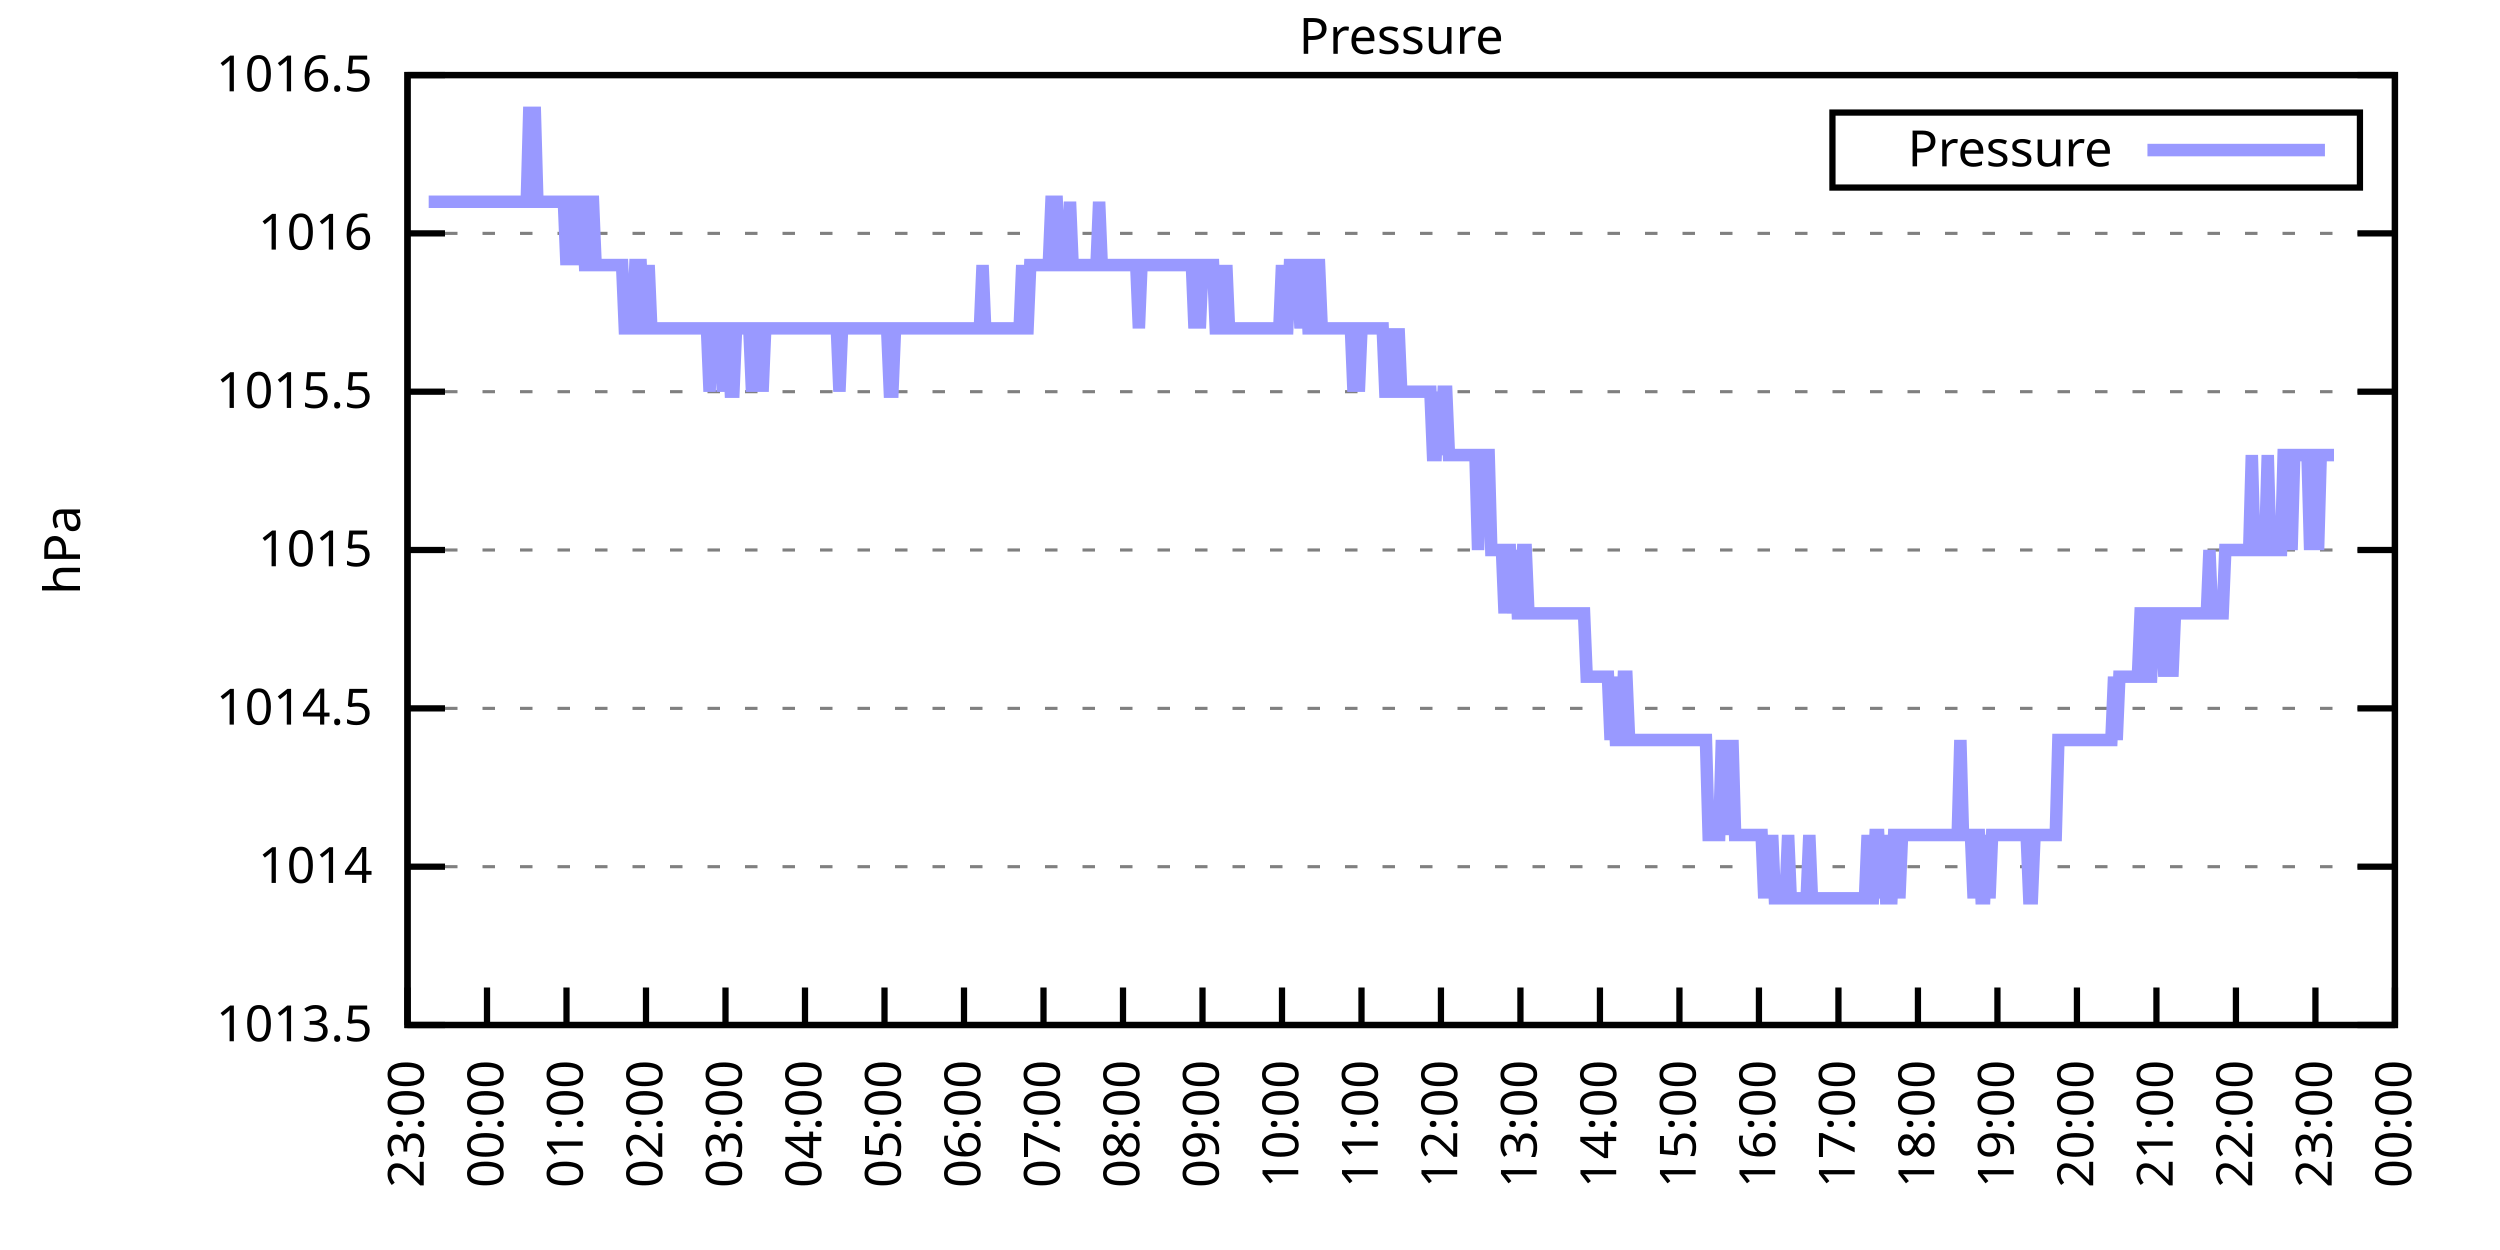
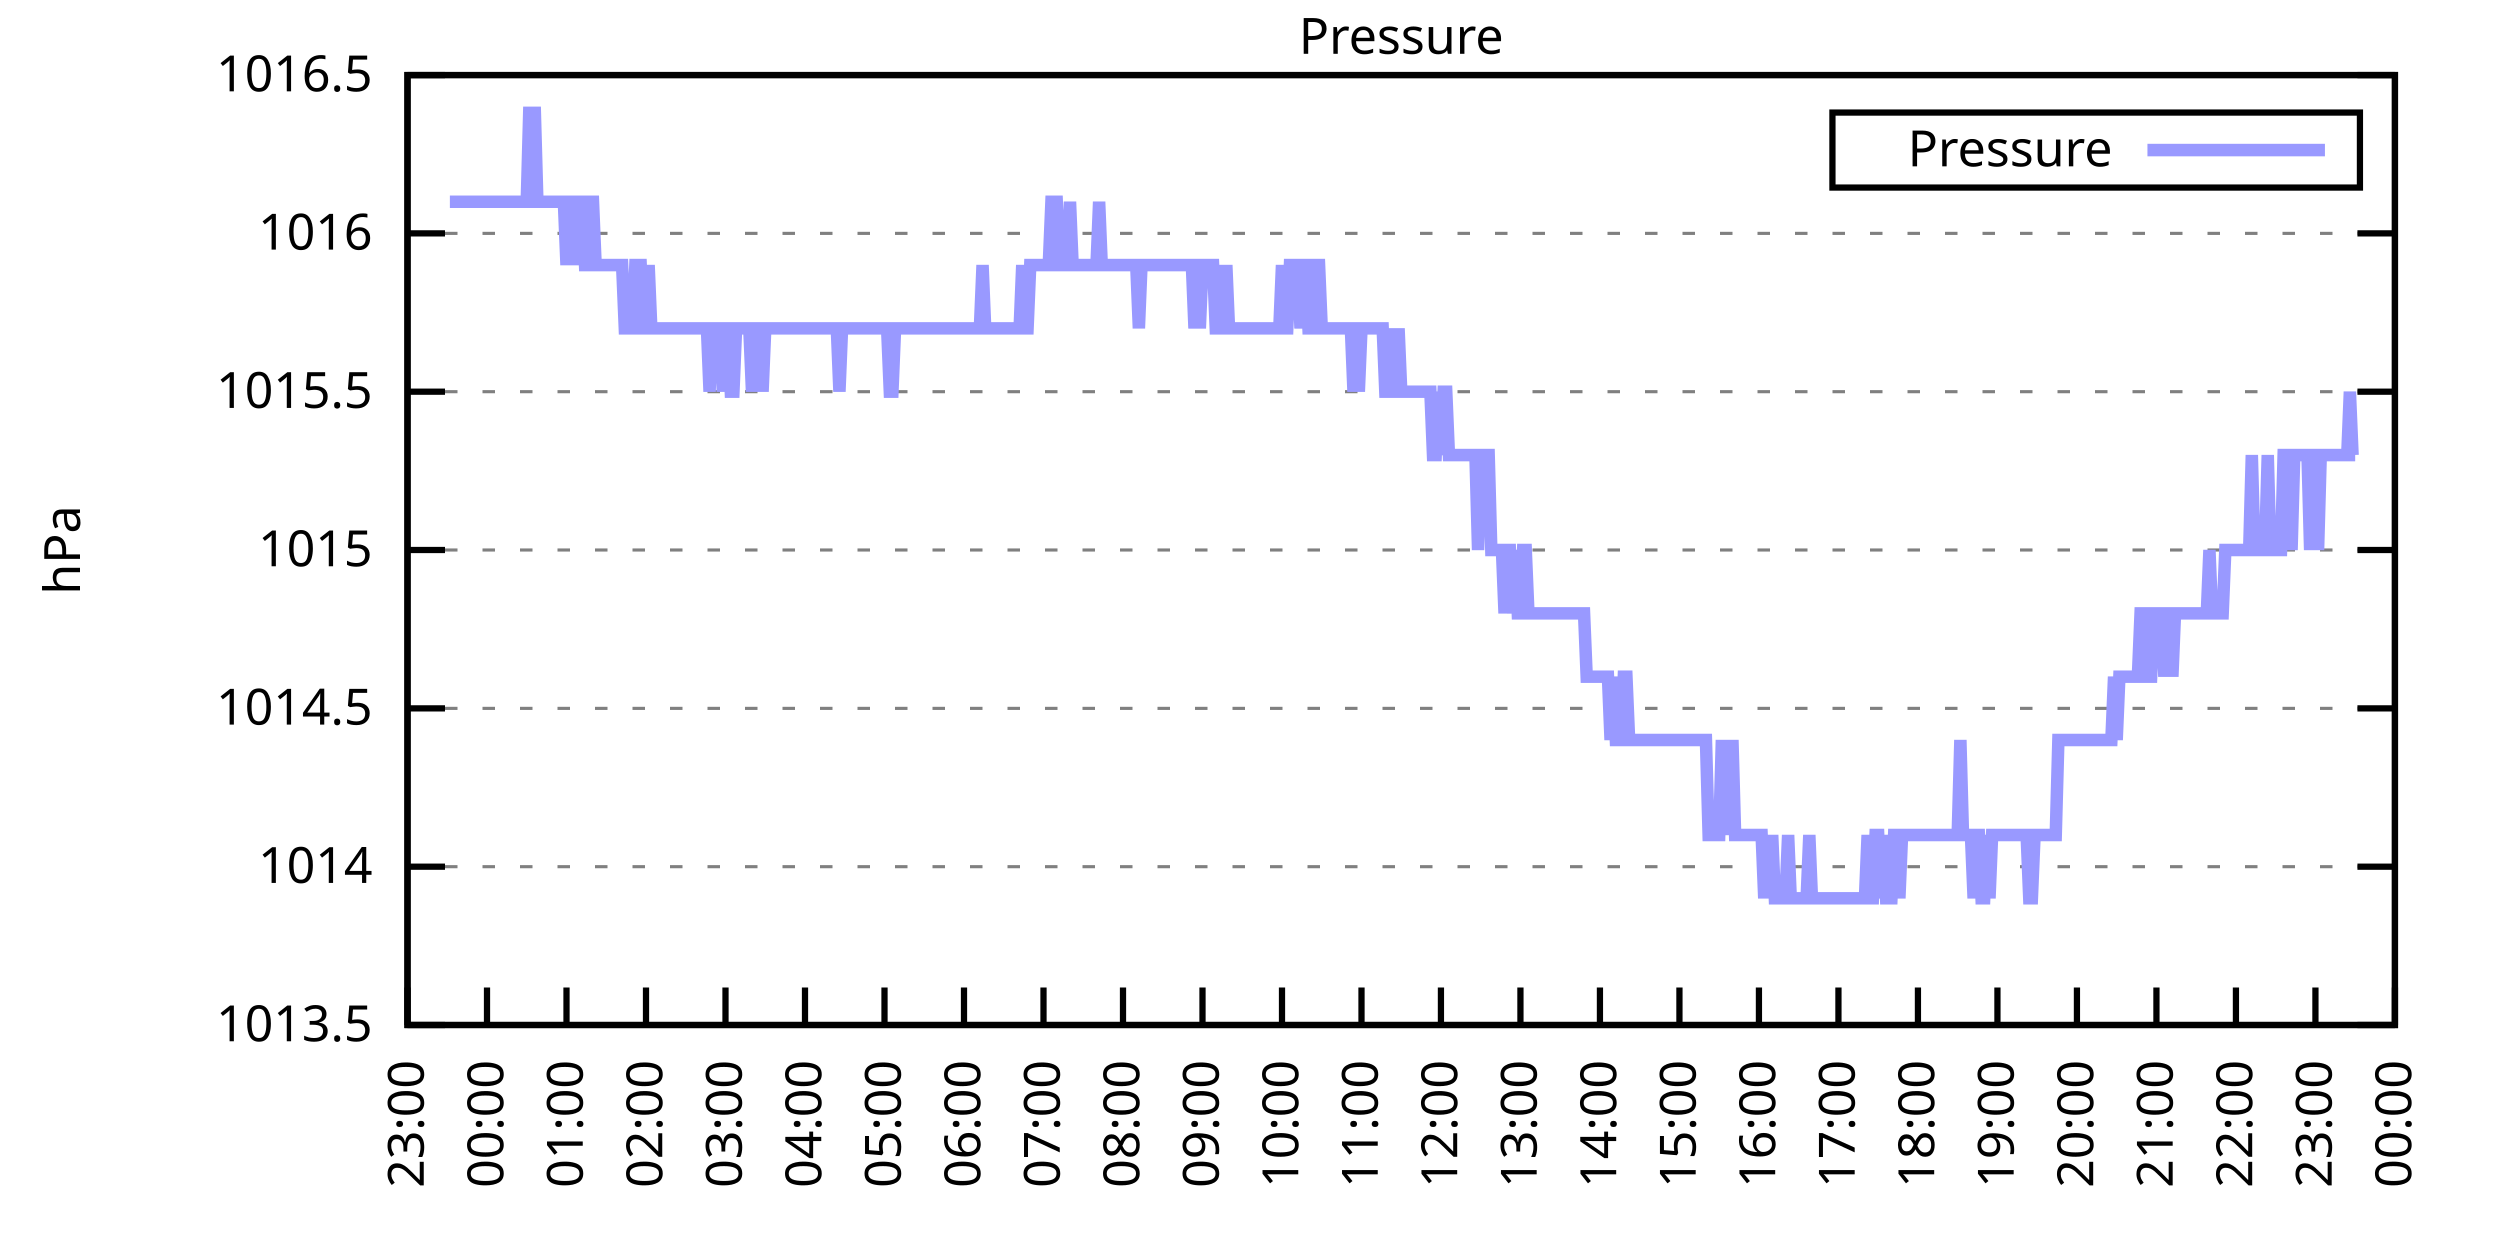
<svg xmlns="http://www.w3.org/2000/svg" xmlns:xlink="http://www.w3.org/1999/xlink" width="400" height="200" viewBox="0 0 400 200">
  <g id="gnuplot_canvas">
    <rect x="0" y="0" width="400" height="200" fill="none" />
    <defs>
      <circle id="gpDot" r="0.5" stroke-width="0.5" stroke="currentColor" />
      <path id="gpPt0" stroke-width="0.333" stroke="currentColor" d="M-1,0 h2 M0,-1 v2" />
      <path id="gpPt1" stroke-width="0.333" stroke="currentColor" d="M-1,-1 L1,1 M1,-1 L-1,1" />
      <path id="gpPt2" stroke-width="0.333" stroke="currentColor" d="M-1,0 L1,0 M0,-1 L0,1 M-1,-1 L1,1 M-1,1 L1,-1" />
      <rect id="gpPt3" stroke-width="0.333" stroke="currentColor" x="-1" y="-1" width="2" height="2" />
      <rect id="gpPt4" stroke-width="0.333" stroke="currentColor" fill="currentColor" x="-1" y="-1" width="2" height="2" />
      <circle id="gpPt5" stroke-width="0.333" stroke="currentColor" cx="0" cy="0" r="1" />
      <use xlink:href="#gpPt5" id="gpPt6" fill="currentColor" stroke="none" />
      <path id="gpPt7" stroke-width="0.333" stroke="currentColor" d="M0,-1.33 L-1.33,0.67 L1.33,0.67 z" />
      <use xlink:href="#gpPt7" id="gpPt8" fill="currentColor" stroke="none" />
      <use xlink:href="#gpPt7" id="gpPt9" stroke="currentColor" transform="rotate(180)" />
      <use xlink:href="#gpPt9" id="gpPt10" fill="currentColor" stroke="none" />
      <use xlink:href="#gpPt3" id="gpPt11" stroke="currentColor" transform="rotate(45)" />
      <use xlink:href="#gpPt11" id="gpPt12" fill="currentColor" stroke="none" />
      <path id="gpPt13" stroke-width="0.333" stroke="currentColor" d="M0,1.330 L1.265,0.411 L0.782,-1.067 L-0.782,-1.076 L-1.265,0.411 z" />
      <use xlink:href="#gpPt13" id="gpPt14" fill="currentColor" stroke="none" />
      <filter id="textbox" filterUnits="objectBoundingBox" x="0" y="0" height="1" width="1">
        <feFlood flood-color="white" flood-opacity="1" result="bgnd" />
        <feComposite in="SourceGraphic" in2="bgnd" operator="atop" />
      </filter>
      <filter id="greybox" filterUnits="objectBoundingBox" x="0" y="0" height="1" width="1">
        <feFlood flood-color="lightgrey" flood-opacity="1" result="grey" />
        <feComposite in="SourceGraphic" in2="grey" operator="atop" />
      </filter>
    </defs>
    <g fill="none" color="white" stroke="currentColor" stroke-width="1.00" stroke-linecap="butt" stroke-linejoin="miter">
</g>
    <g fill="none" color="black" stroke="currentColor" stroke-width="1.00" stroke-linecap="butt" stroke-linejoin="miter">
      <g stroke="none" shape-rendering="crispEdges">
        <polygon fill="rgb(255, 255, 255)" points="65.20,164.00 383.18,164.00 383.18,12.02 65.20,12.02 " />
      </g>
    </g>
    <g fill="none" color="black" stroke="currentColor" stroke-width="1.00" stroke-linecap="butt" stroke-linejoin="miter">
</g>
    <g fill="none" color="black" stroke="black" stroke-width="0.50" stroke-linecap="butt" stroke-linejoin="miter">
</g>
    <g fill="none" color="gray" stroke="currentColor" stroke-width="0.50" stroke-linecap="butt" stroke-linejoin="miter">
      <path stroke="gray" stroke-dasharray="2,4" class="gridline" d="M65.20,164.00 L383.19,164.00  " />
    </g>
    <g fill="none" color="gray" stroke="gray" stroke-width="1.00" stroke-linecap="butt" stroke-linejoin="miter">
</g>
    <g fill="none" color="black" stroke="currentColor" stroke-width="1.00" stroke-linecap="butt" stroke-linejoin="miter">
      <path stroke="black" d="M65.20,164.00 L71.20,164.00 M383.19,164.00 L377.19,164.00  " />
      <g transform="translate(59.60,166.60)" stroke="none" fill="black" font-family="Sans" font-size="8.00" text-anchor="end">
        <text>
          <tspan font-family="Sans"> 1013.5</tspan>
        </text>
      </g>
    </g>
    <g fill="none" color="black" stroke="currentColor" stroke-width="1.00" stroke-linecap="butt" stroke-linejoin="miter">
</g>
    <g fill="none" color="black" stroke="black" stroke-width="0.50" stroke-linecap="butt" stroke-linejoin="miter">
</g>
    <g fill="none" color="gray" stroke="currentColor" stroke-width="0.50" stroke-linecap="butt" stroke-linejoin="miter">
      <path stroke="gray" stroke-dasharray="2,4" class="gridline" d="M65.20,138.67 L383.19,138.67  " />
    </g>
    <g fill="none" color="gray" stroke="gray" stroke-width="1.00" stroke-linecap="butt" stroke-linejoin="miter">
</g>
    <g fill="none" color="black" stroke="currentColor" stroke-width="1.00" stroke-linecap="butt" stroke-linejoin="miter">
      <path stroke="black" d="M65.20,138.67 L71.20,138.67 M383.19,138.67 L377.19,138.67  " />
      <g transform="translate(59.60,141.27)" stroke="none" fill="black" font-family="Sans" font-size="8.00" text-anchor="end">
        <text>
          <tspan font-family="Sans"> 1014</tspan>
        </text>
      </g>
    </g>
    <g fill="none" color="black" stroke="currentColor" stroke-width="1.00" stroke-linecap="butt" stroke-linejoin="miter">
</g>
    <g fill="none" color="black" stroke="black" stroke-width="0.50" stroke-linecap="butt" stroke-linejoin="miter">
</g>
    <g fill="none" color="gray" stroke="currentColor" stroke-width="0.50" stroke-linecap="butt" stroke-linejoin="miter">
      <path stroke="gray" stroke-dasharray="2,4" class="gridline" d="M65.20,113.34 L383.19,113.34  " />
    </g>
    <g fill="none" color="gray" stroke="gray" stroke-width="1.00" stroke-linecap="butt" stroke-linejoin="miter">
</g>
    <g fill="none" color="black" stroke="currentColor" stroke-width="1.00" stroke-linecap="butt" stroke-linejoin="miter">
      <path stroke="black" d="M65.20,113.34 L71.20,113.34 M383.19,113.34 L377.19,113.34  " />
      <g transform="translate(59.60,115.94)" stroke="none" fill="black" font-family="Sans" font-size="8.00" text-anchor="end">
        <text>
          <tspan font-family="Sans"> 1014.5</tspan>
        </text>
      </g>
    </g>
    <g fill="none" color="black" stroke="currentColor" stroke-width="1.00" stroke-linecap="butt" stroke-linejoin="miter">
</g>
    <g fill="none" color="black" stroke="black" stroke-width="0.50" stroke-linecap="butt" stroke-linejoin="miter">
</g>
    <g fill="none" color="gray" stroke="currentColor" stroke-width="0.50" stroke-linecap="butt" stroke-linejoin="miter">
      <path stroke="gray" stroke-dasharray="2,4" class="gridline" d="M65.20,88.00 L383.19,88.00  " />
    </g>
    <g fill="none" color="gray" stroke="gray" stroke-width="1.00" stroke-linecap="butt" stroke-linejoin="miter">
</g>
    <g fill="none" color="black" stroke="currentColor" stroke-width="1.00" stroke-linecap="butt" stroke-linejoin="miter">
      <path stroke="black" d="M65.20,88.00 L71.20,88.00 M383.19,88.00 L377.19,88.00  " />
      <g transform="translate(59.60,90.60)" stroke="none" fill="black" font-family="Sans" font-size="8.00" text-anchor="end">
        <text>
          <tspan font-family="Sans"> 1015</tspan>
        </text>
      </g>
    </g>
    <g fill="none" color="black" stroke="currentColor" stroke-width="1.00" stroke-linecap="butt" stroke-linejoin="miter">
</g>
    <g fill="none" color="black" stroke="black" stroke-width="0.50" stroke-linecap="butt" stroke-linejoin="miter">
</g>
    <g fill="none" color="gray" stroke="currentColor" stroke-width="0.50" stroke-linecap="butt" stroke-linejoin="miter">
      <path stroke="gray" stroke-dasharray="2,4" class="gridline" d="M65.20,62.67 L383.19,62.67  " />
    </g>
    <g fill="none" color="gray" stroke="gray" stroke-width="1.00" stroke-linecap="butt" stroke-linejoin="miter">
</g>
    <g fill="none" color="black" stroke="currentColor" stroke-width="1.00" stroke-linecap="butt" stroke-linejoin="miter">
      <path stroke="black" d="M65.20,62.67 L71.20,62.67 M383.19,62.67 L377.19,62.67  " />
      <g transform="translate(59.60,65.27)" stroke="none" fill="black" font-family="Sans" font-size="8.00" text-anchor="end">
        <text>
          <tspan font-family="Sans"> 1015.5</tspan>
        </text>
      </g>
    </g>
    <g fill="none" color="black" stroke="currentColor" stroke-width="1.00" stroke-linecap="butt" stroke-linejoin="miter">
</g>
    <g fill="none" color="black" stroke="black" stroke-width="0.50" stroke-linecap="butt" stroke-linejoin="miter">
</g>
    <g fill="none" color="gray" stroke="currentColor" stroke-width="0.50" stroke-linecap="butt" stroke-linejoin="miter">
      <path stroke="gray" stroke-dasharray="2,4" class="gridline" d="M65.20,37.34 L383.19,37.34  " />
    </g>
    <g fill="none" color="gray" stroke="gray" stroke-width="1.00" stroke-linecap="butt" stroke-linejoin="miter">
</g>
    <g fill="none" color="black" stroke="currentColor" stroke-width="1.00" stroke-linecap="butt" stroke-linejoin="miter">
      <path stroke="black" d="M65.20,37.34 L71.20,37.34 M383.19,37.34 L377.19,37.34  " />
      <g transform="translate(59.60,39.94)" stroke="none" fill="black" font-family="Sans" font-size="8.00" text-anchor="end">
        <text>
          <tspan font-family="Sans"> 1016</tspan>
        </text>
      </g>
    </g>
    <g fill="none" color="black" stroke="currentColor" stroke-width="1.00" stroke-linecap="butt" stroke-linejoin="miter">
</g>
    <g fill="none" color="black" stroke="black" stroke-width="0.50" stroke-linecap="butt" stroke-linejoin="miter">
</g>
    <g fill="none" color="gray" stroke="currentColor" stroke-width="0.50" stroke-linecap="butt" stroke-linejoin="miter">
      <path stroke="gray" stroke-dasharray="2,4" class="gridline" d="M65.20,12.01 L383.19,12.01  " />
    </g>
    <g fill="none" color="gray" stroke="gray" stroke-width="1.00" stroke-linecap="butt" stroke-linejoin="miter">
</g>
    <g fill="none" color="black" stroke="currentColor" stroke-width="1.00" stroke-linecap="butt" stroke-linejoin="miter">
      <path stroke="black" d="M65.20,12.01 L71.20,12.01 M383.19,12.01 L377.19,12.01  " />
      <g transform="translate(59.60,14.61)" stroke="none" fill="black" font-family="Sans" font-size="8.00" text-anchor="end">
        <text>
          <tspan font-family="Sans"> 1016.5</tspan>
        </text>
      </g>
    </g>
    <g fill="none" color="black" stroke="currentColor" stroke-width="1.00" stroke-linecap="butt" stroke-linejoin="miter">
      <path stroke="black" d="M65.20,164.00 L65.20,158.00  " />
      <g transform="translate(67.80,169.60) rotate(270.00)" stroke="none" fill="black" font-family="Sans" font-size="8.00" text-anchor="end">
        <text>
          <tspan font-family="Sans">23:00</tspan>
        </text>
      </g>
    </g>
    <g fill="none" color="black" stroke="currentColor" stroke-width="1.00" stroke-linecap="butt" stroke-linejoin="miter">
      <path stroke="black" d="M77.92,164.00 L77.92,158.00  " />
      <g transform="translate(80.52,169.60) rotate(270.00)" stroke="none" fill="black" font-family="Sans" font-size="8.00" text-anchor="end">
        <text>
          <tspan font-family="Sans">00:00</tspan>
        </text>
      </g>
    </g>
    <g fill="none" color="black" stroke="currentColor" stroke-width="1.00" stroke-linecap="butt" stroke-linejoin="miter">
      <path stroke="black" d="M90.64,164.00 L90.64,158.00  " />
      <g transform="translate(93.24,169.60) rotate(270.00)" stroke="none" fill="black" font-family="Sans" font-size="8.00" text-anchor="end">
        <text>
          <tspan font-family="Sans">01:00</tspan>
        </text>
      </g>
    </g>
    <g fill="none" color="black" stroke="currentColor" stroke-width="1.00" stroke-linecap="butt" stroke-linejoin="miter">
      <path stroke="black" d="M103.36,164.00 L103.36,158.00  " />
      <g transform="translate(105.96,169.60) rotate(270.00)" stroke="none" fill="black" font-family="Sans" font-size="8.00" text-anchor="end">
        <text>
          <tspan font-family="Sans">02:00</tspan>
        </text>
      </g>
    </g>
    <g fill="none" color="black" stroke="currentColor" stroke-width="1.00" stroke-linecap="butt" stroke-linejoin="miter">
      <path stroke="black" d="M116.08,164.00 L116.08,158.00  " />
      <g transform="translate(118.68,169.60) rotate(270.00)" stroke="none" fill="black" font-family="Sans" font-size="8.00" text-anchor="end">
        <text>
          <tspan font-family="Sans">03:00</tspan>
        </text>
      </g>
    </g>
    <g fill="none" color="black" stroke="currentColor" stroke-width="1.00" stroke-linecap="butt" stroke-linejoin="miter">
      <path stroke="black" d="M128.80,164.00 L128.80,158.00  " />
      <g transform="translate(131.40,169.60) rotate(270.00)" stroke="none" fill="black" font-family="Sans" font-size="8.00" text-anchor="end">
        <text>
          <tspan font-family="Sans">04:00</tspan>
        </text>
      </g>
    </g>
    <g fill="none" color="black" stroke="currentColor" stroke-width="1.00" stroke-linecap="butt" stroke-linejoin="miter">
      <path stroke="black" d="M141.52,164.00 L141.52,158.00  " />
      <g transform="translate(144.12,169.60) rotate(270.00)" stroke="none" fill="black" font-family="Sans" font-size="8.00" text-anchor="end">
        <text>
          <tspan font-family="Sans">05:00</tspan>
        </text>
      </g>
    </g>
    <g fill="none" color="black" stroke="currentColor" stroke-width="1.00" stroke-linecap="butt" stroke-linejoin="miter">
      <path stroke="black" d="M154.24,164.00 L154.24,158.00  " />
      <g transform="translate(156.84,169.60) rotate(270.00)" stroke="none" fill="black" font-family="Sans" font-size="8.00" text-anchor="end">
        <text>
          <tspan font-family="Sans">06:00</tspan>
        </text>
      </g>
    </g>
    <g fill="none" color="black" stroke="currentColor" stroke-width="1.00" stroke-linecap="butt" stroke-linejoin="miter">
      <path stroke="black" d="M166.96,164.00 L166.96,158.00  " />
      <g transform="translate(169.56,169.60) rotate(270.00)" stroke="none" fill="black" font-family="Sans" font-size="8.00" text-anchor="end">
        <text>
          <tspan font-family="Sans">07:00</tspan>
        </text>
      </g>
    </g>
    <g fill="none" color="black" stroke="currentColor" stroke-width="1.00" stroke-linecap="butt" stroke-linejoin="miter">
      <path stroke="black" d="M179.68,164.00 L179.68,158.00  " />
      <g transform="translate(182.28,169.60) rotate(270.00)" stroke="none" fill="black" font-family="Sans" font-size="8.00" text-anchor="end">
        <text>
          <tspan font-family="Sans">08:00</tspan>
        </text>
      </g>
    </g>
    <g fill="none" color="black" stroke="currentColor" stroke-width="1.00" stroke-linecap="butt" stroke-linejoin="miter">
      <path stroke="black" d="M192.40,164.00 L192.40,158.00  " />
      <g transform="translate(195.00,169.60) rotate(270.00)" stroke="none" fill="black" font-family="Sans" font-size="8.00" text-anchor="end">
        <text>
          <tspan font-family="Sans">09:00</tspan>
        </text>
      </g>
    </g>
    <g fill="none" color="black" stroke="currentColor" stroke-width="1.00" stroke-linecap="butt" stroke-linejoin="miter">
      <path stroke="black" d="M205.12,164.00 L205.12,158.00  " />
      <g transform="translate(207.72,169.60) rotate(270.00)" stroke="none" fill="black" font-family="Sans" font-size="8.00" text-anchor="end">
        <text>
          <tspan font-family="Sans">10:00</tspan>
        </text>
      </g>
    </g>
    <g fill="none" color="black" stroke="currentColor" stroke-width="1.00" stroke-linecap="butt" stroke-linejoin="miter">
      <path stroke="black" d="M217.84,164.00 L217.84,158.00  " />
      <g transform="translate(220.44,169.60) rotate(270.00)" stroke="none" fill="black" font-family="Sans" font-size="8.00" text-anchor="end">
        <text>
          <tspan font-family="Sans">11:00</tspan>
        </text>
      </g>
    </g>
    <g fill="none" color="black" stroke="currentColor" stroke-width="1.00" stroke-linecap="butt" stroke-linejoin="miter">
      <path stroke="black" d="M230.55,164.00 L230.55,158.00  " />
      <g transform="translate(233.15,169.60) rotate(270.00)" stroke="none" fill="black" font-family="Sans" font-size="8.00" text-anchor="end">
        <text>
          <tspan font-family="Sans">12:00</tspan>
        </text>
      </g>
    </g>
    <g fill="none" color="black" stroke="currentColor" stroke-width="1.00" stroke-linecap="butt" stroke-linejoin="miter">
      <path stroke="black" d="M243.27,164.00 L243.27,158.00  " />
      <g transform="translate(245.87,169.60) rotate(270.00)" stroke="none" fill="black" font-family="Sans" font-size="8.00" text-anchor="end">
        <text>
          <tspan font-family="Sans">13:00</tspan>
        </text>
      </g>
    </g>
    <g fill="none" color="black" stroke="currentColor" stroke-width="1.00" stroke-linecap="butt" stroke-linejoin="miter">
      <path stroke="black" d="M255.99,164.00 L255.99,158.00  " />
      <g transform="translate(258.59,169.60) rotate(270.00)" stroke="none" fill="black" font-family="Sans" font-size="8.00" text-anchor="end">
        <text>
          <tspan font-family="Sans">14:00</tspan>
        </text>
      </g>
    </g>
    <g fill="none" color="black" stroke="currentColor" stroke-width="1.00" stroke-linecap="butt" stroke-linejoin="miter">
      <path stroke="black" d="M268.71,164.00 L268.71,158.00  " />
      <g transform="translate(271.31,169.60) rotate(270.00)" stroke="none" fill="black" font-family="Sans" font-size="8.00" text-anchor="end">
        <text>
          <tspan font-family="Sans">15:00</tspan>
        </text>
      </g>
    </g>
    <g fill="none" color="black" stroke="currentColor" stroke-width="1.00" stroke-linecap="butt" stroke-linejoin="miter">
      <path stroke="black" d="M281.43,164.00 L281.43,158.00  " />
      <g transform="translate(284.03,169.60) rotate(270.00)" stroke="none" fill="black" font-family="Sans" font-size="8.00" text-anchor="end">
        <text>
          <tspan font-family="Sans">16:00</tspan>
        </text>
      </g>
    </g>
    <g fill="none" color="black" stroke="currentColor" stroke-width="1.00" stroke-linecap="butt" stroke-linejoin="miter">
      <path stroke="black" d="M294.15,164.00 L294.15,158.00  " />
      <g transform="translate(296.75,169.60) rotate(270.00)" stroke="none" fill="black" font-family="Sans" font-size="8.00" text-anchor="end">
        <text>
          <tspan font-family="Sans">17:00</tspan>
        </text>
      </g>
    </g>
    <g fill="none" color="black" stroke="currentColor" stroke-width="1.00" stroke-linecap="butt" stroke-linejoin="miter">
      <path stroke="black" d="M306.87,164.00 L306.87,158.00  " />
      <g transform="translate(309.47,169.60) rotate(270.00)" stroke="none" fill="black" font-family="Sans" font-size="8.00" text-anchor="end">
        <text>
          <tspan font-family="Sans">18:00</tspan>
        </text>
      </g>
    </g>
    <g fill="none" color="black" stroke="currentColor" stroke-width="1.00" stroke-linecap="butt" stroke-linejoin="miter">
      <path stroke="black" d="M319.59,164.00 L319.59,158.00  " />
      <g transform="translate(322.19,169.60) rotate(270.00)" stroke="none" fill="black" font-family="Sans" font-size="8.00" text-anchor="end">
        <text>
          <tspan font-family="Sans">19:00</tspan>
        </text>
      </g>
    </g>
    <g fill="none" color="black" stroke="currentColor" stroke-width="1.00" stroke-linecap="butt" stroke-linejoin="miter">
      <path stroke="black" d="M332.31,164.00 L332.31,158.00  " />
      <g transform="translate(334.91,169.60) rotate(270.00)" stroke="none" fill="black" font-family="Sans" font-size="8.00" text-anchor="end">
        <text>
          <tspan font-family="Sans">20:00</tspan>
        </text>
      </g>
    </g>
    <g fill="none" color="black" stroke="currentColor" stroke-width="1.00" stroke-linecap="butt" stroke-linejoin="miter">
      <path stroke="black" d="M345.03,164.00 L345.03,158.00  " />
      <g transform="translate(347.63,169.60) rotate(270.00)" stroke="none" fill="black" font-family="Sans" font-size="8.00" text-anchor="end">
        <text>
          <tspan font-family="Sans">21:00</tspan>
        </text>
      </g>
    </g>
    <g fill="none" color="black" stroke="currentColor" stroke-width="1.00" stroke-linecap="butt" stroke-linejoin="miter">
      <path stroke="black" d="M357.75,164.00 L357.75,158.00  " />
      <g transform="translate(360.35,169.60) rotate(270.00)" stroke="none" fill="black" font-family="Sans" font-size="8.00" text-anchor="end">
        <text>
          <tspan font-family="Sans">22:00</tspan>
        </text>
      </g>
    </g>
    <g fill="none" color="black" stroke="currentColor" stroke-width="1.00" stroke-linecap="butt" stroke-linejoin="miter">
      <path stroke="black" d="M370.47,164.00 L370.47,158.00  " />
      <g transform="translate(373.07,169.60) rotate(270.00)" stroke="none" fill="black" font-family="Sans" font-size="8.00" text-anchor="end">
        <text>
          <tspan font-family="Sans">23:00</tspan>
        </text>
      </g>
    </g>
    <g fill="none" color="black" stroke="currentColor" stroke-width="1.00" stroke-linecap="butt" stroke-linejoin="miter">
      <path stroke="black" d="M383.19,164.00 L383.19,158.00  " />
      <g transform="translate(385.79,169.60) rotate(270.00)" stroke="none" fill="black" font-family="Sans" font-size="8.00" text-anchor="end">
        <text>
          <tspan font-family="Sans">00:00</tspan>
        </text>
      </g>
    </g>
    <g fill="none" color="black" stroke="currentColor" stroke-width="1.00" stroke-linecap="butt" stroke-linejoin="miter">
</g>
    <g fill="none" color="black" stroke="currentColor" stroke-width="1.00" stroke-linecap="butt" stroke-linejoin="miter">
      <path stroke="black" d="M65.20,12.01 L65.20,164.00 L383.19,164.00 L383.19,12.01 L65.20,12.01 Z  " />
    </g>
    <g fill="none" color="black" stroke="currentColor" stroke-width="1.00" stroke-linecap="butt" stroke-linejoin="miter">
</g>
    <g fill="none" color="black" stroke="currentColor" stroke-width="1.00" stroke-linecap="butt" stroke-linejoin="miter">
      <path stroke="black" d="M293.19,30.01 L293.19,18.01 L377.59,18.01 L377.59,30.01 L293.19,30.01 Z  " />
    </g>
    <g id="Pressure_plot_1">
      <g fill="none" color="white" stroke="black" stroke-width="2.00" stroke-linecap="butt" stroke-linejoin="miter">
</g>
      <g fill="none" color="black" stroke="currentColor" stroke-width="2.00" stroke-linecap="butt" stroke-linejoin="miter">
        <g transform="translate(337.99,26.61)" stroke="none" fill="black" font-family="Sans" font-size="8.00" text-anchor="end">
          <text>
            <tspan font-family="Sans">Pressure</tspan>
          </text>
        </g>
      </g>
      <g fill="none" color="black" stroke="currentColor" stroke-width="2.00" stroke-linecap="butt" stroke-linejoin="miter">
-         <path stroke="rgb(153, 153, 255)" d="M343.59,24.01 L371.99,24.01 M68.59,32.28 L69.02,32.28 L69.44,32.28 L69.86,32.28 L70.29,32.28 L70.71,32.28   L71.14,32.28 L71.56,32.28 L71.98,32.28 L72.41,32.28 L72.83,32.28 L73.26,32.28 L73.68,32.28 L74.10,32.28   L74.53,32.28 L74.95,32.28 L75.38,32.28 L75.80,32.28 L76.22,32.28 L76.65,32.28 L77.07,32.28 L77.50,32.28   L77.92,32.28 L78.34,32.28 L78.77,32.28 L79.19,32.28 L79.62,32.28 L80.04,32.28 L80.46,32.28 L80.89,32.28   L81.31,32.28 L81.74,32.28 L82.16,32.28 L82.58,32.28 L83.01,32.28 L83.43,32.28 L83.86,32.28 L84.28,32.28   L84.70,17.08 L85.13,32.28 L85.55,17.08 L85.98,32.28 L86.40,32.28 L86.82,32.28 L87.25,32.28 L87.67,32.28   L88.10,32.28 L88.52,32.28 L88.94,32.28 L89.37,32.28 L89.79,32.28 L90.22,32.28 L90.64,42.41 L91.06,32.28   L91.49,32.28 L91.91,42.41 L92.34,32.28 L92.76,32.28 L93.18,32.28 L93.61,42.41 L94.03,42.41 L94.46,32.28   L94.88,32.28 L95.30,42.41 L95.73,42.41 L96.15,42.41 L96.58,42.41 L97.00,42.41 L97.42,42.41 L97.85,42.41   L98.27,42.41 L98.69,42.41 L99.12,42.41 L99.54,42.41 L99.97,52.54 L100.39,52.54 L100.81,52.54 L101.24,52.54   L101.66,42.41 L102.09,42.41 L102.51,42.41 L102.93,52.54 L103.36,52.54 L103.78,42.41 L104.21,52.54 L104.63,52.54   L105.05,52.54 L105.48,52.54 L105.90,52.54 L106.33,52.54 L106.75,52.54 L107.17,52.54 L107.60,52.54 L108.02,52.54   L108.45,52.54 L108.87,52.54 L109.29,52.54 L109.72,52.54 L110.14,52.54 L110.57,52.54 L110.99,52.54 L111.41,52.54   L111.84,52.54 L112.26,52.54 L112.69,52.54 L113.11,52.54 L113.53,62.67 L113.96,52.54 L114.38,52.54 L114.81,52.54   L115.23,52.54 L115.65,62.67 L116.08,52.54 L116.50,52.54 L116.93,62.67 L117.35,62.67 L117.77,52.54 L118.20,52.54   L118.62,52.54 L119.05,52.54 L119.47,52.54 L119.89,52.54 L120.32,62.67 L120.74,52.54 L121.17,52.54 L121.59,52.54   L122.01,62.67 L122.44,52.54 L122.86,52.54 L123.29,52.54 L123.71,52.54 L124.13,52.54 L124.56,52.54 L124.98,52.54   L125.41,52.54 L125.83,52.54 L126.25,52.54 L126.68,52.54 L127.10,52.54 L127.53,52.54 L127.95,52.54 L128.37,52.54   L128.80,52.54 L129.22,52.54 L129.65,52.54 L130.07,52.54 L130.49,52.54 L130.92,52.54 L131.34,52.54 L131.77,52.54   L132.19,52.54 L132.61,52.54 L133.04,52.54 L133.46,52.54 L133.89,52.54 L134.31,62.67 L134.73,52.54 L135.16,52.54   L135.58,52.54 L136.01,52.54 L136.43,52.54 L136.85,52.54 L137.28,52.54 L137.70,52.54 L138.13,52.54 L138.55,52.54   L138.97,52.54 L139.40,52.54 L139.82,52.54 L140.25,52.54 L140.67,52.54 L141.09,52.54 L141.52,52.54 L141.94,52.54   L142.37,62.67 L142.79,62.67 L143.21,52.54 L143.64,52.54 L144.06,52.54 L144.49,52.54 L144.91,52.54 L145.33,52.54   L145.76,52.54 L146.18,52.54 L146.61,52.54 L147.03,52.54 L147.45,52.54 L147.88,52.54 L148.30,52.54 L148.73,52.54   L149.15,52.54 L149.57,52.54 L150.00,52.54 L150.42,52.54 L150.85,52.54 L151.27,52.54 L151.69,52.54 L152.12,52.54   L152.54,52.54 L152.97,52.54 L153.39,52.54 L153.81,52.54 L154.24,52.54 L154.66,52.54 L155.09,52.54 L155.51,52.54   L155.93,52.54 L156.36,52.54 L156.78,52.54 L157.21,42.41 L157.63,52.54 L158.05,52.54 L158.48,52.54 L158.90,52.54   L159.33,52.54 L159.75,52.54 L160.17,52.54 L160.60,52.54 L161.02,52.54 L161.44,52.54 L161.87,52.54 L162.29,52.54   L162.72,52.54 L163.14,52.54 L163.56,42.41 L163.99,52.54 L164.41,52.54 L164.84,42.41 L165.26,42.41 L165.68,42.41   L166.11,42.41 L166.53,42.41 L166.96,42.41 L167.38,42.41 L167.80,42.41 L168.23,32.28 L168.65,32.28 L169.08,32.28   L169.50,42.41 L169.92,42.41 L170.35,42.41 L170.77,42.41 L171.20,32.28 L171.62,42.41 L172.04,42.41 L172.47,42.41   L172.89,42.41 L173.32,42.41 L173.74,42.41 L174.16,42.41 L174.59,42.41 L175.01,42.41 L175.44,42.41 L175.86,32.28   L176.28,42.41 L176.71,42.41 L177.13,42.41 L177.56,42.41 L177.98,42.41 L178.40,42.41 L178.83,42.41 L179.25,42.41   L179.68,42.41 L180.10,42.41 L180.52,42.41 L180.95,42.41 L181.37,42.41 L181.80,42.41 L182.22,52.54 L182.64,42.41   L183.07,42.41 L183.49,42.41 L183.92,42.41 L184.34,42.41 L184.76,42.41 L185.19,42.41 L185.61,42.41 L186.04,42.41   L186.46,42.41 L186.88,42.41 L187.31,42.41 L187.73,42.41 L188.16,42.41 L188.58,42.41 L189.00,42.41 L189.43,42.41   L189.85,42.41 L190.28,42.41 L190.70,42.41 L191.12,52.54 L191.55,42.41 L191.97,52.54 L192.40,42.41 L192.82,42.41   L193.24,42.41 L193.67,42.41 L194.09,42.41 L194.52,52.54 L194.94,52.54 L195.36,42.41 L195.79,52.54 L196.21,42.41   L196.64,52.54 L197.06,52.54 L197.48,52.54 L197.91,52.54 L198.33,52.54 L198.76,52.54 L199.18,52.54 L199.60,52.54   L200.03,52.54 L200.45,52.54 L200.88,52.54 L201.30,52.54 L201.72,52.54 L202.15,52.54 L202.57,52.54 L203.00,52.54   L203.42,52.54 L203.84,52.54 L204.27,52.54 L204.69,52.54 L205.12,42.41 L205.54,52.54 L205.96,52.54 L206.39,42.41   L206.81,42.41 L207.24,42.41 L207.66,42.41 L208.08,52.54 L208.51,42.41 L208.93,42.41 L209.36,52.54 L209.78,52.54   L210.20,52.54 L210.63,42.41 L211.05,42.41 L211.48,52.54 L211.90,52.54 L212.32,52.54 L212.75,52.54 L213.17,52.54   L213.60,52.54 L214.02,52.54 L214.44,52.54 L214.87,52.54 L215.29,52.54 L215.72,52.54 L216.14,52.54 L216.56,62.67   L216.99,52.54 L217.41,62.67 L217.84,52.54 L218.26,52.54 L218.68,52.54 L219.11,52.54 L219.53,52.54 L219.96,52.54   L220.38,52.54 L220.80,52.54 L221.23,52.54 L221.65,62.67 L222.08,62.67 L222.50,62.67 L222.92,52.54 L223.35,62.67   L223.77,52.54 L224.20,62.67 L224.62,62.67 L225.04,62.67 L225.47,62.67 L225.89,62.67 L226.31,62.67 L226.74,62.67   L227.16,62.67 L227.59,62.67 L228.01,62.67 L228.43,62.67 L228.86,62.67 L229.28,72.81 L229.71,72.81 L230.13,62.67   L230.55,72.81 L230.98,62.67 L231.40,62.67 L231.83,72.81 L232.25,72.81 L232.67,72.81 L233.10,72.81 L233.52,72.81   L233.95,72.81 L234.37,72.81 L234.79,72.81 L235.22,72.81 L235.64,72.81 L236.07,72.81 L236.49,88.00 L236.91,72.81   L237.34,72.81 L237.76,72.81 L238.19,72.81 L238.61,88.00 L239.03,88.00 L239.46,88.00 L239.88,88.00 L240.31,88.00   L240.73,98.14 L241.15,88.00 L241.58,88.00 L242.00,98.14 L242.43,88.00 L242.85,98.14 L243.27,98.14 L243.70,88.00   L244.12,88.00 L244.55,98.14 L244.97,98.14 L245.39,98.14 L245.82,98.14 L246.24,98.14 L246.67,98.14 L247.09,98.14   L247.51,98.14 L247.94,98.14 L248.36,98.14 L248.79,98.14 L249.21,98.14 L249.63,98.14 L250.06,98.14 L250.48,98.14   L250.91,98.14 L251.33,98.14 L251.75,98.14 L252.18,98.14 L252.60,98.14 L253.03,98.14 L253.45,98.14 L253.87,108.27   L254.30,108.27 L254.72,108.27 L255.15,108.27 L255.57,108.27 L255.99,108.27 L256.42,108.27 L256.84,108.27 L257.27,108.27   L257.69,118.40 L258.11,108.27 L258.54,118.40 L258.96,118.40 L259.39,118.40 L259.81,108.27 L260.23,108.27 L260.66,118.40   L261.08,118.40 L261.51,118.40 L261.93,118.40 L262.35,118.40 L262.78,118.40 L263.20,118.40 L263.63,118.40 L264.05,118.40   L264.47,118.40 L264.90,118.40 L265.32,118.40 L265.75,118.40 L266.17,118.40 L266.59,118.40 L267.02,118.40 L267.44,118.40   L267.87,118.40 L268.29,118.40 L268.71,118.40 L269.14,118.40 L269.56,118.40 L269.99,118.40 L270.41,118.40 L270.83,118.40   L271.26,118.40 L271.68,118.40 L272.11,118.40 L272.53,118.40 L272.95,118.40 L273.38,133.60 L273.80,133.60 L274.23,133.60   L274.65,133.60 L275.07,133.60 L275.50,118.40 L275.92,133.60 L276.35,118.40 L276.77,133.60 L277.19,118.40 L277.62,133.60   L278.04,133.60 L278.47,133.60 L278.89,133.60 L279.31,133.60 L279.74,133.60 L280.16,133.60 L280.59,133.60 L281.01,133.60   L281.43,133.60 L281.86,133.60 L282.28,143.73 L282.71,133.60 L283.13,143.73 L283.55,133.60 L283.98,143.73 L284.40,143.73   L284.83,143.73 L285.25,143.73 L285.67,143.73 L286.10,133.60 L286.52,143.73 L286.95,143.73 L287.37,143.73 L287.79,143.73   L288.22,143.73 L288.64,143.73 L289.06,143.73 L289.49,133.60 L289.91,143.73 L290.34,143.73 L290.76,143.73 L291.18,143.73   L291.61,143.73 L292.03,143.73 L292.46,143.73 L292.88,143.73 L293.30,143.73 L293.73,143.73 L294.15,143.73 L294.58,143.73   L295.00,143.73 L295.42,143.73 L295.85,143.73 L296.27,143.73 L296.70,143.73 L297.12,143.73 L297.54,143.73 L297.97,143.73   L298.39,143.73 L298.82,133.60 L299.24,143.73 L299.66,143.73 L300.09,133.60 L300.51,133.60 L300.94,143.73 L301.36,133.60   L301.78,143.73 L302.21,143.73 L302.63,143.73 L303.06,133.60 L303.48,133.60 L303.90,143.73 L304.33,133.60 L304.75,133.60   L305.18,133.60 L305.60,133.60 L306.02,133.60 L306.45,133.60 L306.87,133.60 L307.30,133.60 L307.72,133.60 L308.14,133.60   L308.57,133.60 L308.99,133.60 L309.42,133.60 L309.84,133.60 L310.26,133.60 L310.69,133.60 L311.11,133.60 L311.54,133.60   L311.96,133.60 L312.38,133.60 L312.81,133.60 L313.23,133.60 L313.66,118.40 L314.08,133.60 L314.50,133.60 L314.93,133.60   L315.35,133.60 L315.78,143.73 L316.20,133.60 L316.62,133.60 L317.05,143.73 L317.47,143.73 L317.90,133.60 L318.32,143.73   L318.74,133.60 L319.17,133.60 L319.59,133.60 L320.02,133.60 L320.44,133.60 L320.86,133.60 L321.29,133.60 L321.71,133.60   L322.14,133.60 L322.56,133.60 L322.98,133.60 L323.41,133.60 L323.83,133.60 L324.26,133.60 L324.68,143.73 L325.10,143.73   L325.53,133.60 L325.95,133.60 L326.38,133.60 L326.80,133.60 L327.22,133.60 L327.65,133.60 L328.07,133.60 L328.50,133.60   L328.92,133.60 L329.34,118.40 L329.77,118.40 L330.19,118.40 L330.62,118.40 L331.04,118.40 L331.46,118.40 L331.89,118.40   L332.31,118.40 L332.74,118.40 L333.16,118.40 L333.58,118.40 L334.01,118.40 L334.43,118.40 L334.86,118.40 L335.28,118.40   L335.70,118.40 L336.13,118.40 L336.55,118.40 L336.98,118.40 L337.40,118.40 L337.82,118.40 L338.25,108.27 L338.67,118.40   L339.10,108.27 L339.52,108.27 L339.94,108.27 L340.37,108.27 L340.79,108.27 L341.22,108.27 L341.64,108.27 L342.06,108.27   L342.49,98.14 L342.91,98.14 L343.34,108.27 L343.76,108.27 L344.18,108.27 L344.61,98.14 L345.03,98.14 L345.46,98.14   L345.88,98.14 L346.30,108.27 L346.73,98.14 L347.15,98.14 L347.58,108.27 L348.00,98.14 L348.42,98.14 L348.85,98.14   L349.27,98.14 L349.70,98.14 L350.12,98.14 L350.54,98.14 L350.97,98.14 L351.39,98.14 L351.81,98.14 L352.24,98.14   L352.66,98.14 L353.09,98.14 L353.51,88.00 L353.93,98.14 L354.36,98.14 L354.78,98.14 L355.21,98.14 L355.63,98.14   L356.05,88.00 L356.48,88.00 L356.90,88.00 L357.33,88.00 L357.75,88.00 L358.17,88.00 L358.60,88.00 L359.02,88.00   L359.45,88.00 L359.87,88.00 L360.29,72.81 L360.72,88.00 L361.14,88.00 L361.57,88.00 L361.99,88.00 L362.41,88.00   L362.84,72.81 L363.26,88.00 L363.47,88.00 L364.11,88.00 L364.53,88.00 L364.96,88.00 L365.38,72.81 L365.81,72.81   L366.23,72.81 L366.65,88.00 L367.08,72.81 L367.50,72.81 L367.93,72.81 L368.35,72.81 L368.77,72.81 L369.20,72.81   L369.62,88.00 L370.05,72.81 L370.47,72.81 L370.89,88.00 L371.32,72.81 L371.74,72.81 L372.17,72.81 L372.59,72.81   L373.01,72.81 L373.44,72.81  " />
+         <path stroke="rgb(153, 153, 255)" d="M343.59,24.01 L371.99,24.01 M71.98,32.28 L72.41,32.28 L72.83,32.28 L73.26,32.28 L73.68,32.28 L74.10,32.28   L74.53,32.28 L74.95,32.28 L75.38,32.28 L75.80,32.28 L76.22,32.28 L76.65,32.28 L77.07,32.28 L77.50,32.28   L77.92,32.28 L78.34,32.28 L78.77,32.28 L79.19,32.28 L79.62,32.28 L80.04,32.28 L80.46,32.28 L80.89,32.28   L81.31,32.28 L81.74,32.28 L82.16,32.28 L82.58,32.28 L83.01,32.28 L83.43,32.28 L83.86,32.28 L84.28,32.28   L84.70,17.08 L85.13,32.28 L85.55,17.08 L85.98,32.28 L86.40,32.28 L86.82,32.28 L87.25,32.28 L87.67,32.28   L88.10,32.28 L88.52,32.28 L88.94,32.28 L89.37,32.28 L89.79,32.28 L90.22,32.28 L90.64,42.41 L91.06,32.28   L91.49,32.28 L91.91,42.41 L92.34,32.28 L92.76,32.28 L93.18,32.28 L93.61,42.41 L94.03,42.41 L94.46,32.28   L94.88,32.28 L95.30,42.41 L95.73,42.41 L96.15,42.41 L96.58,42.41 L97.00,42.41 L97.42,42.41 L97.85,42.41   L98.27,42.41 L98.69,42.41 L99.12,42.41 L99.54,42.41 L99.97,52.54 L100.39,52.54 L100.81,52.54 L101.24,52.54   L101.66,42.41 L102.09,42.41 L102.51,42.41 L102.93,52.54 L103.36,52.54 L103.78,42.41 L104.21,52.54 L104.63,52.54   L105.05,52.54 L105.48,52.54 L105.90,52.54 L106.33,52.54 L106.75,52.54 L107.17,52.54 L107.60,52.54 L108.02,52.54   L108.45,52.54 L108.87,52.54 L109.29,52.54 L109.72,52.54 L110.14,52.54 L110.57,52.54 L110.99,52.54 L111.41,52.54   L111.84,52.54 L112.26,52.54 L112.69,52.54 L113.11,52.54 L113.53,62.67 L113.96,52.54 L114.38,52.54 L114.81,52.54   L115.23,52.54 L115.65,62.67 L116.08,52.54 L116.50,52.54 L116.93,62.67 L117.35,62.67 L117.77,52.54 L118.20,52.54   L118.62,52.54 L119.05,52.54 L119.47,52.54 L119.89,52.54 L120.32,62.67 L120.74,52.54 L121.17,52.54 L121.59,52.54   L122.01,62.67 L122.44,52.54 L122.86,52.54 L123.29,52.54 L123.71,52.54 L124.13,52.54 L124.56,52.54 L124.98,52.54   L125.41,52.54 L125.83,52.54 L126.25,52.54 L126.68,52.54 L127.10,52.54 L127.53,52.54 L127.95,52.54 L128.37,52.54   L128.80,52.54 L129.22,52.54 L129.65,52.54 L130.07,52.54 L130.49,52.54 L130.92,52.54 L131.34,52.54 L131.77,52.54   L132.19,52.54 L132.61,52.54 L133.04,52.54 L133.46,52.54 L133.89,52.54 L134.31,62.67 L134.73,52.54 L135.16,52.54   L135.58,52.54 L136.01,52.54 L136.43,52.54 L136.85,52.54 L137.28,52.54 L137.70,52.54 L138.13,52.54 L138.55,52.54   L138.97,52.54 L139.40,52.54 L139.82,52.54 L140.25,52.54 L140.67,52.54 L141.09,52.54 L141.52,52.54 L141.94,52.54   L142.37,62.67 L142.79,62.67 L143.21,52.54 L143.64,52.54 L144.06,52.54 L144.49,52.54 L144.91,52.54 L145.33,52.54   L145.76,52.54 L146.18,52.54 L146.61,52.54 L147.03,52.54 L147.45,52.54 L147.88,52.54 L148.30,52.54 L148.73,52.54   L149.15,52.54 L149.57,52.54 L150.00,52.54 L150.42,52.54 L150.85,52.54 L151.27,52.54 L151.69,52.54 L152.12,52.54   L152.54,52.54 L152.97,52.54 L153.39,52.54 L153.81,52.54 L154.24,52.54 L154.66,52.54 L155.09,52.54 L155.51,52.54   L155.93,52.54 L156.36,52.54 L156.78,52.54 L157.21,42.41 L157.63,52.54 L158.05,52.54 L158.48,52.54 L158.90,52.54   L159.33,52.54 L159.75,52.54 L160.17,52.54 L160.60,52.54 L161.02,52.54 L161.44,52.54 L161.87,52.54 L162.29,52.54   L162.72,52.54 L163.14,52.54 L163.56,42.41 L163.99,52.54 L164.41,52.54 L164.84,42.41 L165.26,42.41 L165.68,42.41   L166.11,42.41 L166.53,42.41 L166.96,42.41 L167.38,42.41 L167.80,42.41 L168.23,32.28 L168.65,32.28 L169.08,32.28   L169.50,42.41 L169.92,42.41 L170.35,42.41 L170.77,42.41 L171.20,32.28 L171.62,42.41 L172.04,42.41 L172.47,42.41   L172.89,42.41 L173.32,42.41 L173.74,42.41 L174.16,42.41 L174.59,42.41 L175.01,42.41 L175.44,42.41 L175.86,32.28   L176.28,42.41 L176.71,42.41 L177.13,42.41 L177.56,42.41 L177.98,42.41 L178.40,42.41 L178.83,42.41 L179.25,42.41   L179.68,42.41 L180.10,42.41 L180.52,42.41 L180.95,42.41 L181.37,42.41 L181.80,42.41 L182.22,52.54 L182.64,42.41   L183.07,42.41 L183.49,42.41 L183.92,42.41 L184.34,42.41 L184.76,42.41 L185.19,42.41 L185.61,42.41 L186.04,42.41   L186.46,42.41 L186.88,42.41 L187.31,42.41 L187.73,42.41 L188.16,42.41 L188.58,42.41 L189.00,42.41 L189.43,42.41   L189.85,42.41 L190.28,42.41 L190.70,42.41 L191.12,52.54 L191.55,42.41 L191.97,52.54 L192.40,42.41 L192.82,42.41   L193.24,42.41 L193.67,42.41 L194.09,42.41 L194.52,52.54 L194.94,52.54 L195.36,42.41 L195.79,52.54 L196.21,42.41   L196.64,52.54 L197.06,52.54 L197.48,52.54 L197.91,52.54 L198.33,52.54 L198.76,52.54 L199.18,52.54 L199.60,52.54   L200.03,52.54 L200.45,52.54 L200.88,52.54 L201.30,52.54 L201.72,52.54 L202.15,52.54 L202.57,52.54 L203.00,52.54   L203.42,52.54 L203.84,52.54 L204.27,52.54 L204.69,52.54 L205.12,42.41 L205.54,52.54 L205.96,52.54 L206.39,42.41   L206.81,42.41 L207.24,42.41 L207.66,42.41 L208.08,52.54 L208.51,42.41 L208.93,42.41 L209.36,52.54 L209.78,52.54   L210.20,52.54 L210.63,42.41 L211.05,42.41 L211.48,52.54 L211.90,52.54 L212.32,52.54 L212.75,52.54 L213.17,52.54   L213.60,52.54 L214.02,52.54 L214.44,52.54 L214.87,52.54 L215.29,52.54 L215.72,52.54 L216.14,52.54 L216.56,62.67   L216.99,52.54 L217.41,62.67 L217.84,52.54 L218.26,52.54 L218.68,52.54 L219.11,52.54 L219.53,52.54 L219.96,52.54   L220.38,52.54 L220.80,52.54 L221.23,52.54 L221.65,62.67 L222.08,62.67 L222.50,62.67 L222.92,52.54 L223.35,62.67   L223.77,52.54 L224.20,62.67 L224.62,62.67 L225.04,62.67 L225.47,62.67 L225.89,62.67 L226.31,62.67 L226.74,62.67   L227.16,62.67 L227.59,62.67 L228.01,62.67 L228.43,62.67 L228.86,62.67 L229.28,72.81 L229.71,72.81 L230.13,62.67   L230.55,72.81 L230.98,62.67 L231.40,62.67 L231.83,72.81 L232.25,72.81 L232.67,72.81 L233.10,72.81 L233.52,72.81   L233.95,72.81 L234.37,72.81 L234.79,72.81 L235.22,72.81 L235.64,72.81 L236.07,72.81 L236.49,88.00 L236.91,72.81   L237.34,72.81 L237.76,72.81 L238.19,72.81 L238.61,88.00 L239.03,88.00 L239.46,88.00 L239.88,88.00 L240.31,88.00   L240.73,98.14 L241.15,88.00 L241.58,88.00 L242.00,98.14 L242.43,88.00 L242.85,98.14 L243.27,98.14 L243.70,88.00   L244.12,88.00 L244.55,98.14 L244.97,98.14 L245.39,98.14 L245.82,98.14 L246.24,98.14 L246.67,98.14 L247.09,98.14   L247.51,98.14 L247.94,98.14 L248.36,98.14 L248.79,98.14 L249.21,98.14 L249.63,98.14 L250.06,98.14 L250.48,98.14   L250.91,98.14 L251.33,98.14 L251.75,98.14 L252.18,98.14 L252.60,98.14 L253.03,98.14 L253.45,98.14 L253.87,108.27   L254.30,108.27 L254.72,108.27 L255.15,108.27 L255.57,108.27 L255.99,108.27 L256.42,108.27 L256.84,108.27 L257.27,108.27   L257.69,118.40 L258.11,108.27 L258.54,118.40 L258.96,118.40 L259.39,118.40 L259.81,108.27 L260.23,108.27 L260.66,118.40   L261.08,118.40 L261.51,118.40 L261.93,118.40 L262.35,118.40 L262.78,118.40 L263.20,118.40 L263.63,118.40 L264.05,118.40   L264.47,118.40 L264.90,118.40 L265.32,118.40 L265.75,118.40 L266.17,118.40 L266.59,118.40 L267.02,118.40 L267.44,118.40   L267.87,118.40 L268.29,118.40 L268.71,118.40 L269.14,118.40 L269.56,118.40 L269.99,118.40 L270.41,118.40 L270.83,118.40   L271.26,118.40 L271.68,118.40 L272.11,118.40 L272.53,118.40 L272.95,118.40 L273.38,133.60 L273.80,133.60 L274.23,133.60   L274.65,133.60 L275.07,133.60 L275.50,118.40 L275.92,133.60 L276.35,118.40 L276.77,133.60 L277.19,118.40 L277.62,133.60   L278.04,133.60 L278.47,133.60 L278.89,133.60 L279.31,133.60 L279.74,133.60 L280.16,133.60 L280.59,133.60 L281.01,133.60   L281.43,133.60 L281.86,133.60 L282.28,143.73 L282.71,133.60 L283.13,143.73 L283.55,133.60 L283.98,143.73 L284.40,143.73   L284.83,143.73 L285.25,143.73 L285.67,143.73 L286.10,133.60 L286.52,143.73 L286.95,143.73 L287.37,143.73 L287.79,143.73   L288.22,143.73 L288.64,143.73 L289.06,143.73 L289.49,133.60 L289.91,143.73 L290.34,143.73 L290.76,143.73 L291.18,143.73   L291.61,143.73 L292.03,143.73 L292.46,143.73 L292.88,143.73 L293.30,143.73 L293.73,143.73 L294.15,143.73 L294.58,143.73   L295.00,143.73 L295.42,143.73 L295.85,143.73 L296.27,143.73 L296.70,143.73 L297.12,143.73 L297.54,143.73 L297.97,143.73   L298.39,143.73 L298.82,133.60 L299.24,143.73 L299.66,143.73 L300.09,133.60 L300.51,133.60 L300.94,143.73 L301.36,133.60   L301.78,143.73 L302.21,143.73 L302.63,143.73 L303.06,133.60 L303.48,133.60 L303.90,143.73 L304.33,133.60 L304.75,133.60   L305.18,133.60 L305.60,133.60 L306.02,133.60 L306.45,133.60 L306.87,133.60 L307.30,133.60 L307.72,133.60 L308.14,133.60   L308.57,133.60 L308.99,133.60 L309.42,133.60 L309.84,133.60 L310.26,133.60 L310.69,133.60 L311.11,133.60 L311.54,133.60   L311.96,133.60 L312.38,133.60 L312.81,133.60 L313.23,133.60 L313.66,118.40 L314.08,133.60 L314.50,133.60 L314.93,133.60   L315.35,133.60 L315.78,143.73 L316.20,133.60 L316.62,133.60 L317.05,143.73 L317.47,143.73 L317.90,133.60 L318.32,143.73   L318.74,133.60 L319.17,133.60 L319.59,133.60 L320.02,133.60 L320.44,133.60 L320.86,133.60 L321.29,133.60 L321.71,133.60   L322.14,133.60 L322.56,133.60 L322.98,133.60 L323.41,133.60 L323.83,133.60 L324.26,133.60 L324.68,143.73 L325.10,143.73   L325.53,133.60 L325.95,133.60 L326.38,133.60 L326.80,133.60 L327.22,133.60 L327.65,133.60 L328.07,133.60 L328.50,133.60   L328.92,133.60 L329.34,118.40 L329.77,118.40 L330.19,118.40 L330.62,118.40 L331.04,118.40 L331.46,118.40 L331.89,118.40   L332.31,118.40 L332.74,118.40 L333.16,118.40 L333.58,118.40 L334.01,118.40 L334.43,118.40 L334.86,118.40 L335.28,118.40   L335.70,118.40 L336.13,118.40 L336.55,118.40 L336.98,118.40 L337.40,118.40 L337.82,118.40 L338.25,108.27 L338.67,118.40   L339.10,108.27 L339.52,108.27 L339.94,108.27 L340.37,108.27 L340.79,108.27 L341.22,108.27 L341.64,108.27 L342.06,108.27   L342.49,98.14 L342.91,98.14 L343.34,108.27 L343.76,108.27 L344.18,108.27 L344.61,98.14 L345.03,98.14 L345.46,98.14   L345.88,98.14 L346.30,108.27 L346.73,98.14 L347.15,98.14 L347.58,108.27 L348.00,98.14 L348.42,98.14 L348.85,98.14   L349.27,98.14 L349.70,98.14 L350.12,98.14 L350.54,98.14 L350.97,98.14 L351.39,98.14 L351.81,98.14 L352.24,98.14   L352.66,98.14 L353.09,98.14 L353.51,88.00 L353.93,98.14 L354.36,98.14 L354.78,98.14 L355.21,98.14 L355.63,98.14   L356.05,88.00 L356.48,88.00 L356.90,88.00 L357.33,88.00 L357.75,88.00 L358.17,88.00 L358.60,88.00 L359.02,88.00   L359.45,88.00 L359.87,88.00 L360.29,72.81 L360.72,88.00 L361.14,88.00 L361.57,88.00 L361.99,88.00 L362.41,88.00   L362.84,72.81 L363.26,88.00 L363.47,88.00 L364.11,88.00 L364.53,88.00 L364.96,88.00 L365.38,72.81 L365.81,72.81   L366.23,72.81 L366.65,88.00 L367.08,72.81 L367.50,72.81 L367.93,72.81 L368.35,72.81 L368.77,72.81 L369.20,72.81   L369.62,88.00 L370.05,72.81 L370.47,72.81 L370.89,88.00 L371.32,72.81 L371.74,72.81 L372.17,72.81 L372.59,72.81   L373.01,72.81 L373.44,72.81 L373.86,72.81 L374.29,72.81 L374.71,72.81 L375.13,72.81 L375.56,72.81 L375.98,62.67   L376.41,72.81 L376.83,72.81  " />
      </g>
    </g>
    <g fill="none" color="black" stroke="currentColor" stroke-width="2.00" stroke-linecap="butt" stroke-linejoin="miter">
</g>
    <g fill="none" color="black" stroke="black" stroke-width="1.00" stroke-linecap="butt" stroke-linejoin="miter">
</g>
    <g fill="none" color="black" stroke="currentColor" stroke-width="1.00" stroke-linecap="butt" stroke-linejoin="miter">
      <path stroke="black" d="M65.20,12.01 L65.20,164.00 L383.19,164.00 L383.19,12.01 L65.20,12.01 Z  " />
      <g transform="translate(12.80,88.01) rotate(270.00)" stroke="none" fill="black" font-family="Sans" font-size="8.00" text-anchor="middle">
        <text>
          <tspan font-family="Sans">hPa</tspan>
        </text>
      </g>
    </g>
    <g fill="none" color="black" stroke="currentColor" stroke-width="1.00" stroke-linecap="butt" stroke-linejoin="miter">
</g>
    <g fill="none" color="black" stroke="currentColor" stroke-width="1.00" stroke-linecap="butt" stroke-linejoin="miter">
      <g transform="translate(224.19,8.61)" stroke="none" fill="black" font-family="Sans" font-size="8.00" text-anchor="middle">
        <text>
          <tspan font-family="Sans">Pressure</tspan>
        </text>
      </g>
    </g>
    <g fill="none" color="black" stroke="currentColor" stroke-width="1.00" stroke-linecap="butt" stroke-linejoin="miter">
</g>
  </g>
</svg>
